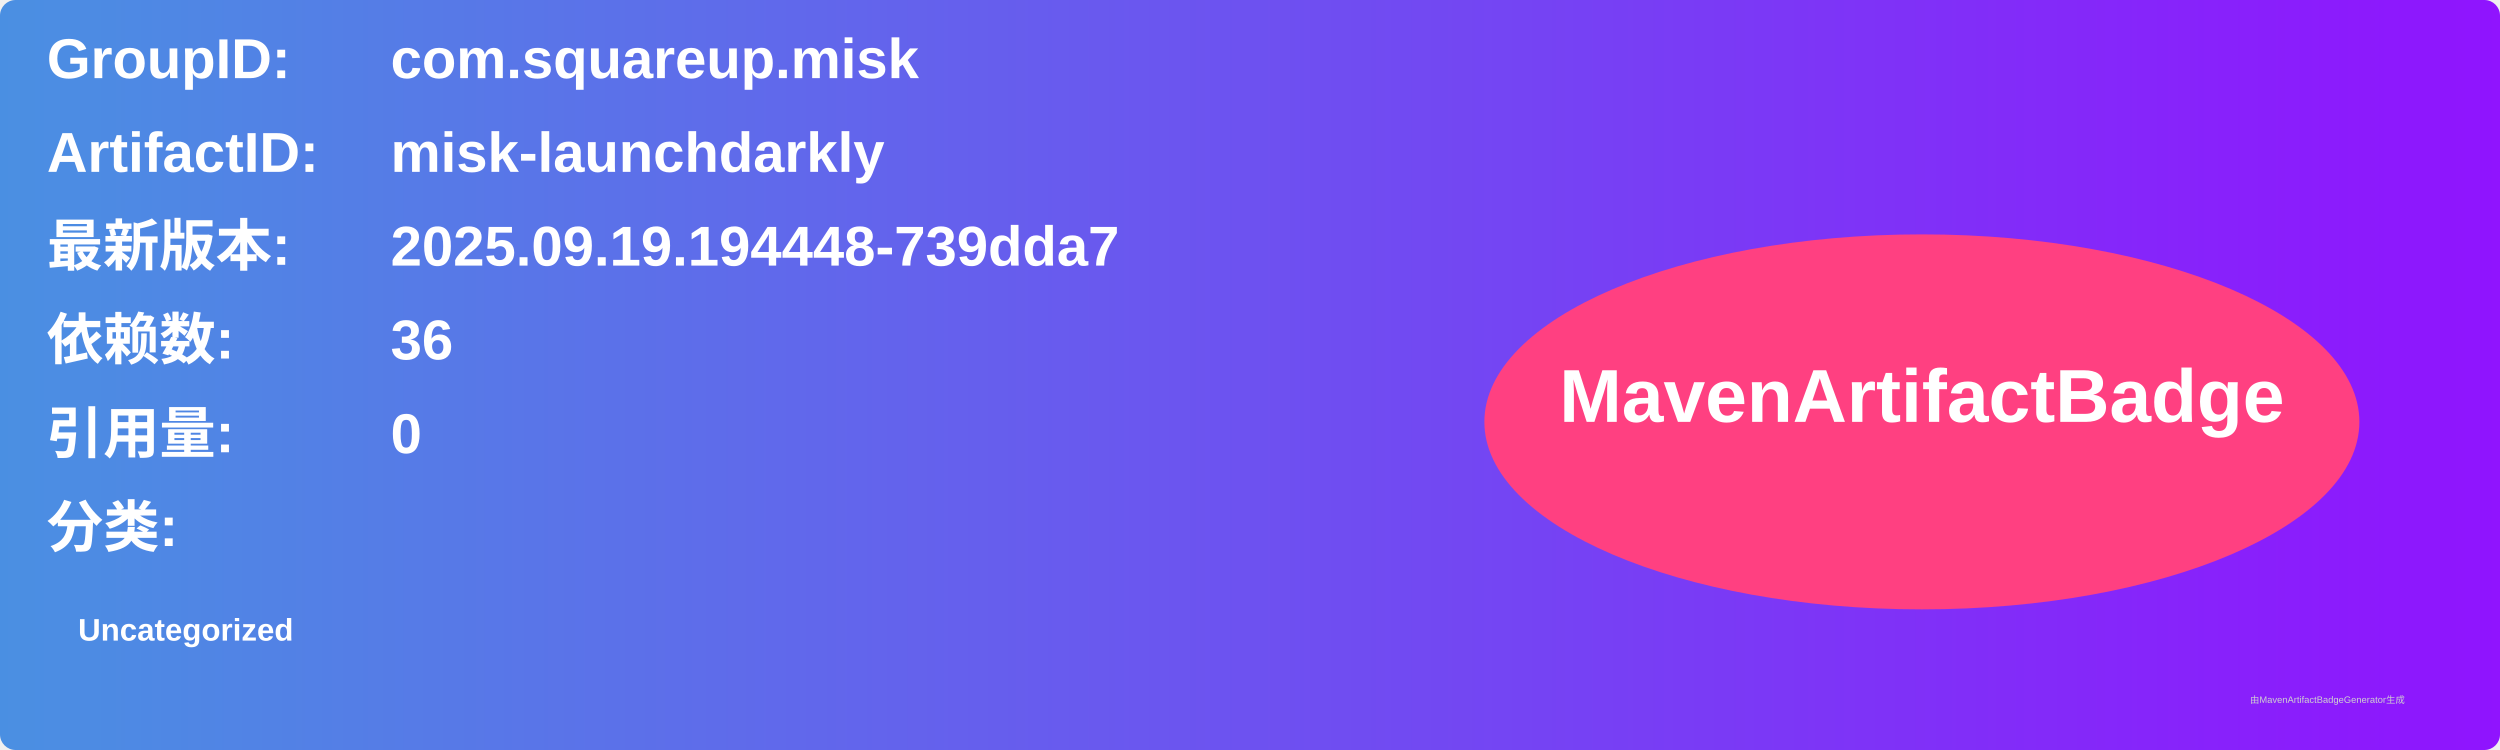
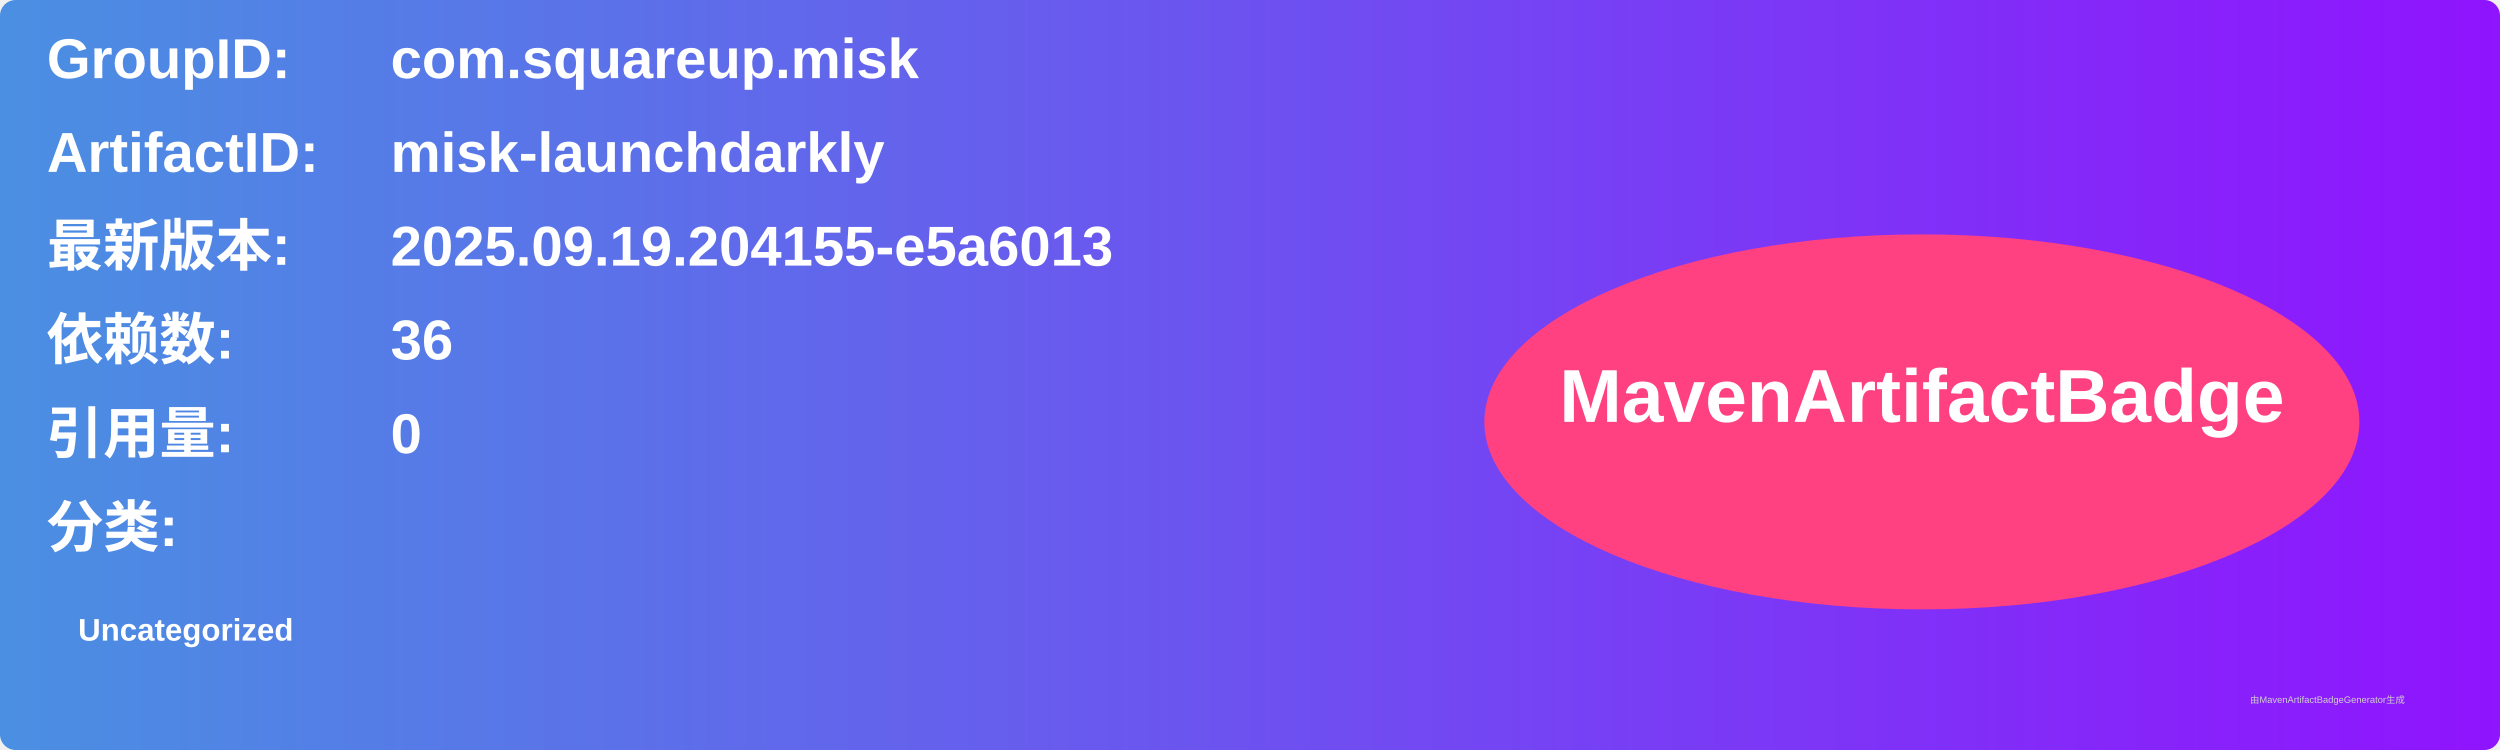
<svg xmlns="http://www.w3.org/2000/svg" width="800" height="240" viewBox="0 0 800 240">
  <linearGradient id="grad" x1="0%" y1="0%" x2="100%" y2="0%">
    <stop offset="0%" stop-color="#4a90e2" />
    <stop offset="100%" stop-color="#9013fe" />
  </linearGradient>
  <rect width="100%" height="100%" rx="5" ry="5" fill="url(#grad)" />
  <g transform="translate(15, 15)">
    <text x="0" y="10" font-family="Arial" font-size="18" fill="white" font-weight="bold" width="260">GroupID:</text>
    <text x="110" y="10" font-family="Arial" font-size="18" fill="white" font-weight="bold" width="460">com.squareup.misk</text>
    <text x="0" y="40" font-family="Arial" font-size="18" fill="white" font-weight="bold" width="260">ArtifactID:</text>
    <text x="110" y="40" font-family="Arial" font-size="18" fill="white" font-weight="bold" width="460">misk-launchdarkly</text>
    <text x="0" y="70" font-family="Arial" font-size="18" fill="white" font-weight="bold">最新版本:</text>
    <text x="110" y="70" font-family="Arial" font-size="18" fill="white" font-weight="bold">
-       <tspan font-weight="bold">2025.09.19.194448-739dda7</tspan>
+       <tspan font-weight="bold">2025.09.19.204155-e5a6013</tspan>
    </text>
    <text x="0" y="100" font-family="Arial" font-size="18" fill="white" font-weight="bold">依赖数: </text>
    <text x="110" y="100" font-family="Arial" font-size="18" fill="white">
      <tspan font-weight="bold">36</tspan>
    </text>
    <text x="0" y="130" font-family="Arial" font-size="18" fill="white" font-weight="bold">引用量: </text>
    <text x="110" y="130" font-family="Arial" font-size="18" fill="white">
      <tspan font-weight="bold">0</tspan>
    </text>
    <text x="0" y="160" font-family="Arial" font-size="18" fill="white" font-weight="bold">分类:</text>
    <text x="10" y="190" font-family="Arial" font-size="10" fill="white">
      <tspan font-weight="bold">Uncategorized</tspan>
    </text>
    <ellipse cx="600" cy="120" rx="140" ry="60" fill="#ff4081" />
    <text x="600" y="120" text-anchor="middle" font-family="Arial" font-size="24" fill="white" font-weight="bold">MavenArtifactBadge</text>
  </g>
  <text x="720" y="225" font-family="Arial" font-size="3" fill="#d0d0d0">由MavenArtifactBadgeGenerator生成</text>
</svg>
